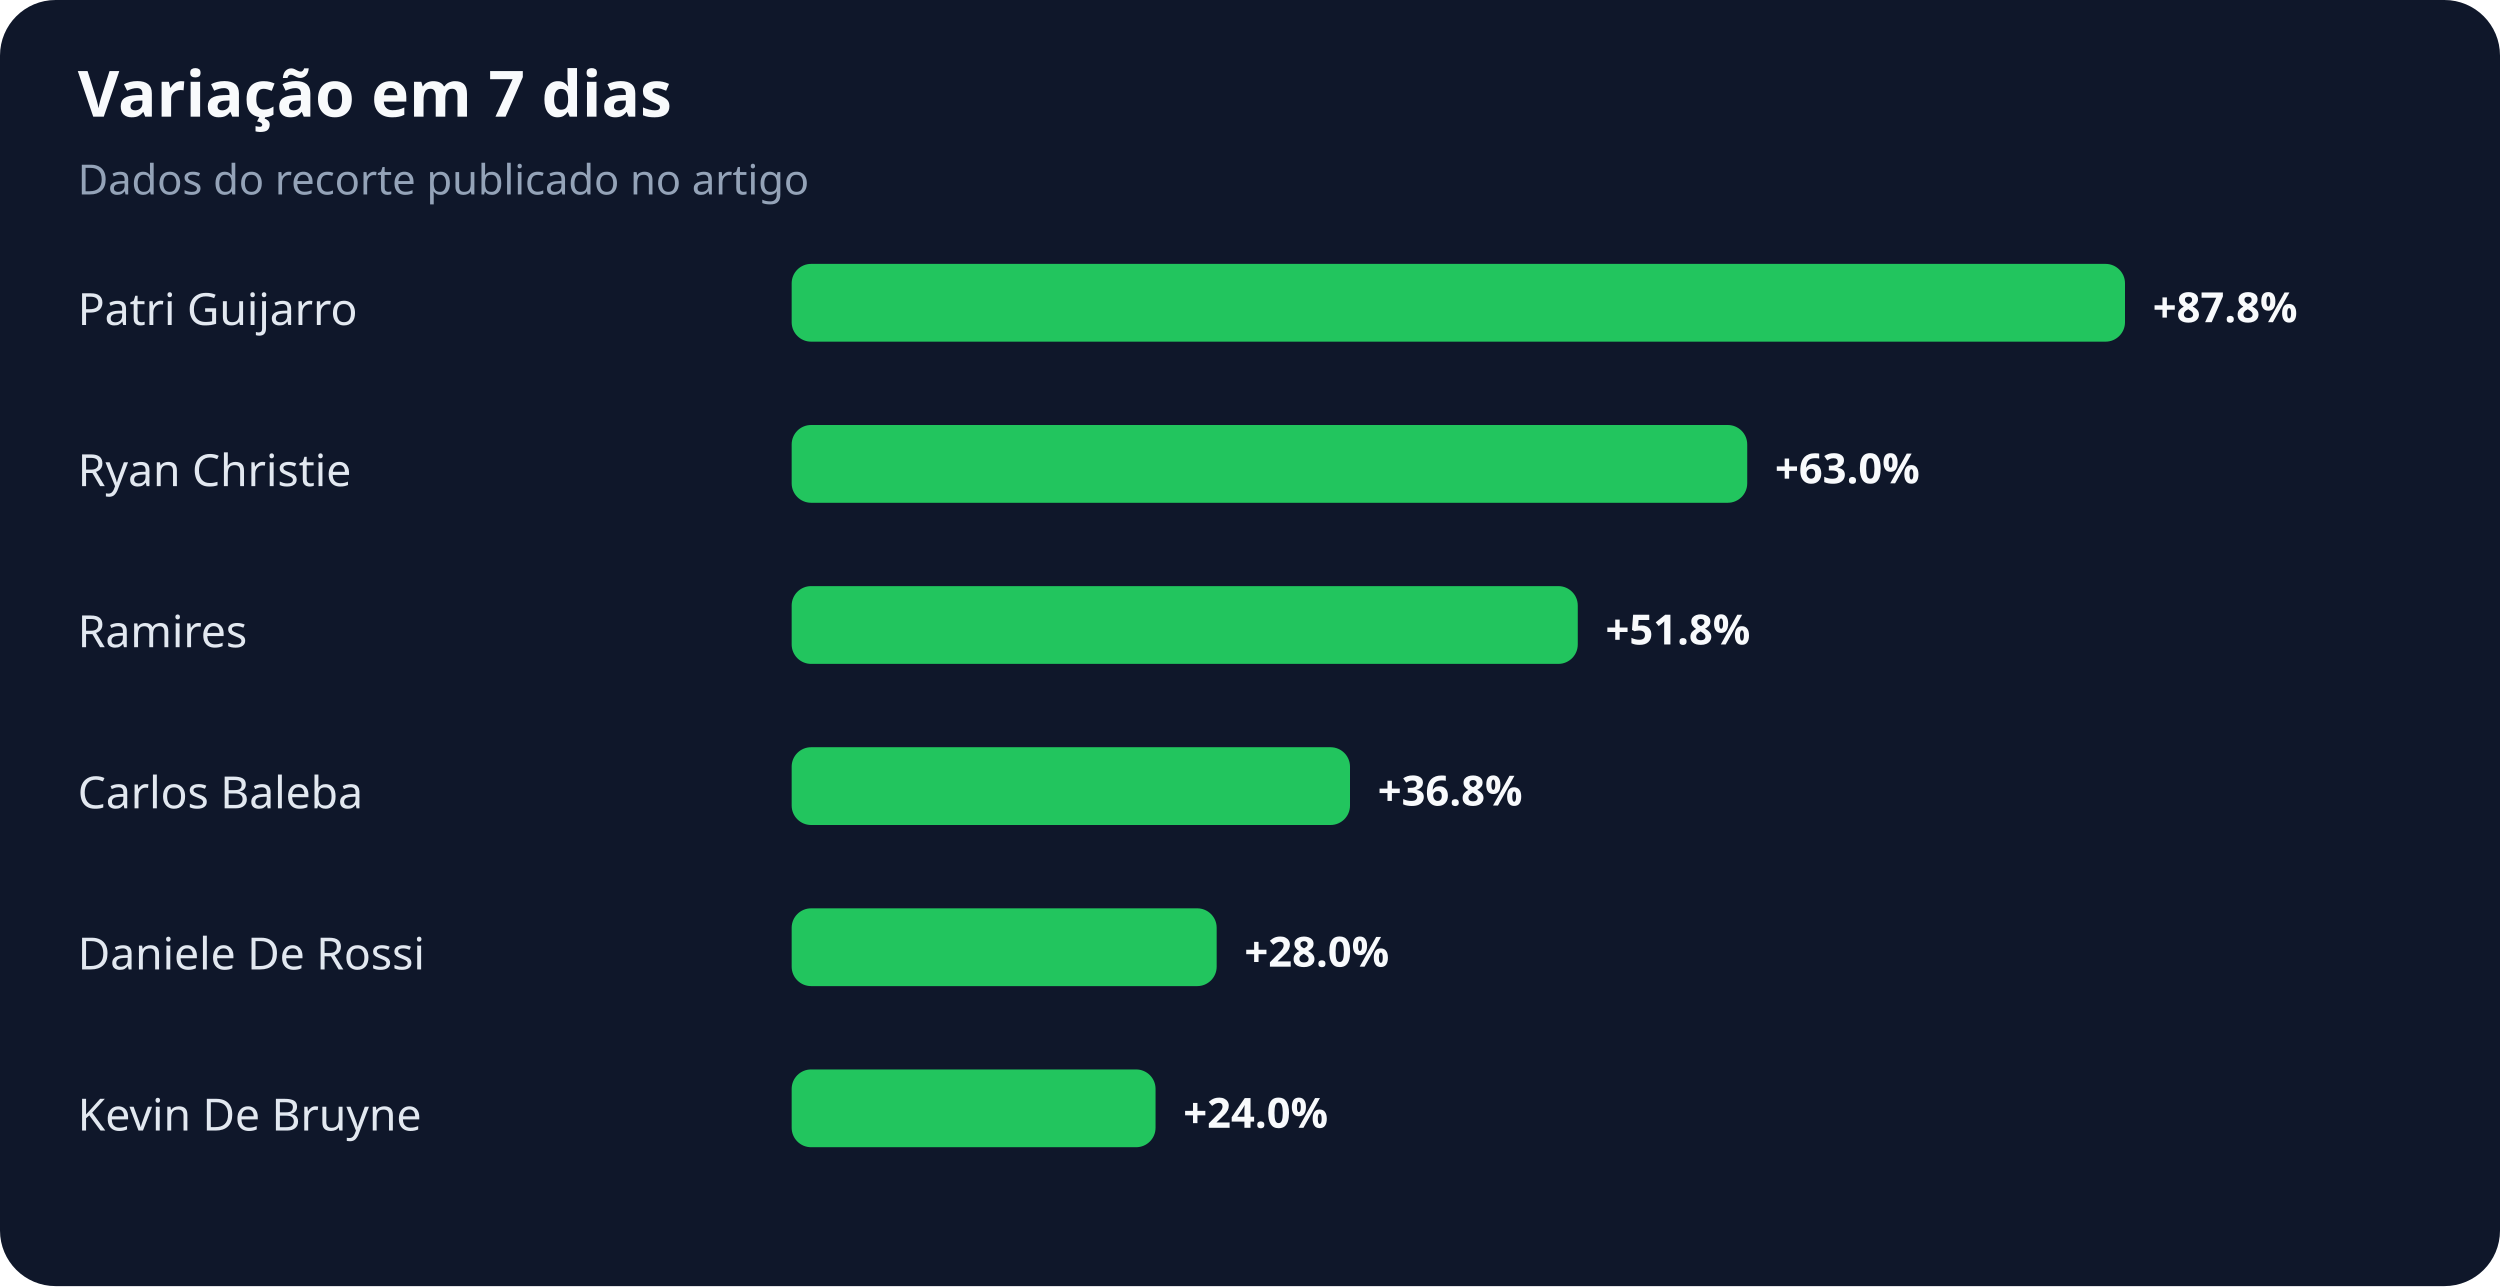
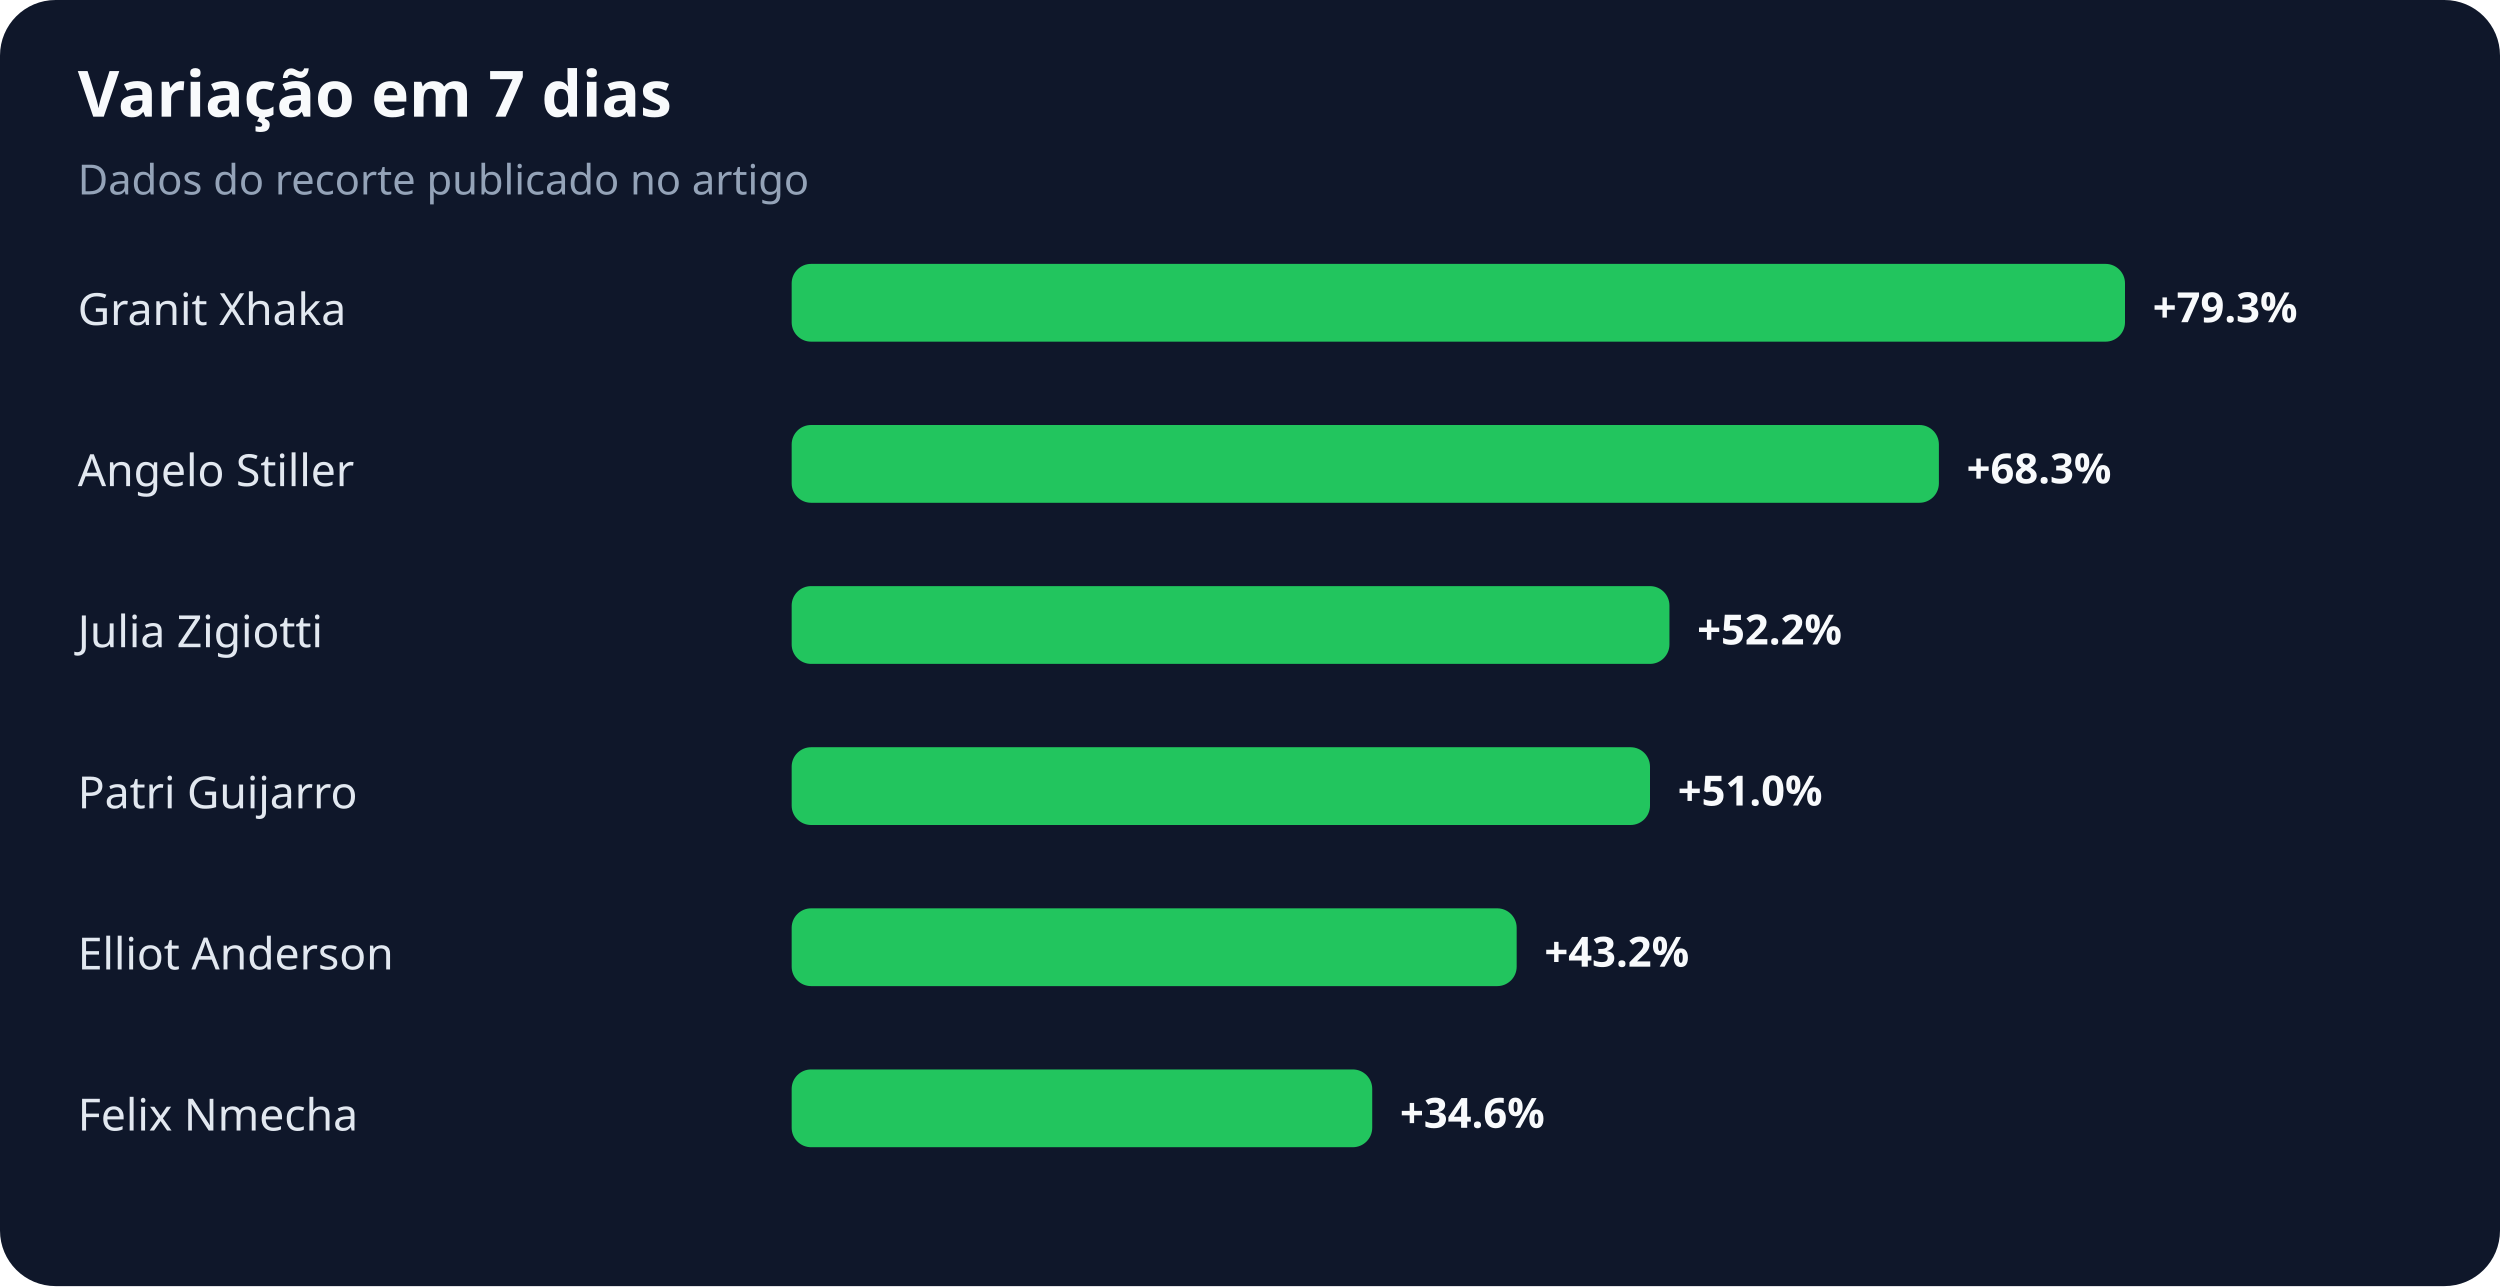
<svg xmlns="http://www.w3.org/2000/svg" width="900" height="463" viewBox="0 0 900 463" role="img" aria-labelledby="title desc">
  <rect width="100%" height="100%" rx="20" fill="#0f172a" />
  <text x="28" y="42" fill="#f8fafc" font-family="system-ui,sans-serif" font-size="23" font-weight="700">Variação em 7 dias</text>
  <text x="28" y="70" fill="#94a3b8" font-family="system-ui,sans-serif" font-size="15">Dados do recorte publicado no artigo</text>
-   <text x="28" y="117" fill="#e2e8f0" font-family="system-ui,sans-serif" font-size="16">Patri Guijarro</text>
+   <text x="28" y="117" fill="#e2e8f0" font-family="system-ui,sans-serif" font-size="16">Granit Xhaka</text>
  <rect x="285" y="95" width="480" height="28" rx="7" fill="#22c55e" />
-   <text x="775" y="116" fill="#f8fafc" font-family="system-ui,sans-serif" font-size="15" font-weight="700">+87.8%</text>
-   <text x="28" y="175" fill="#e2e8f0" font-family="system-ui,sans-serif" font-size="16">Ryan Christie</text>
-   <rect x="285" y="153" width="344" height="28" rx="7" fill="#22c55e" />
-   <text x="639" y="174" fill="#f8fafc" font-family="system-ui,sans-serif" font-size="15" font-weight="700">+63.0%</text>
-   <text x="28" y="233" fill="#e2e8f0" font-family="system-ui,sans-serif" font-size="16">Ramires</text>
-   <rect x="285" y="211" width="283" height="28" rx="7" fill="#22c55e" />
-   <text x="578" y="232" fill="#f8fafc" font-family="system-ui,sans-serif" font-size="15" font-weight="700">+51.8%</text>
-   <text x="28" y="291" fill="#e2e8f0" font-family="system-ui,sans-serif" font-size="16">Carlos Baleba</text>
-   <rect x="285" y="269" width="201" height="28" rx="7" fill="#22c55e" />
-   <text x="496" y="290" fill="#f8fafc" font-family="system-ui,sans-serif" font-size="15" font-weight="700">+36.8%</text>
-   <text x="28" y="349" fill="#e2e8f0" font-family="system-ui,sans-serif" font-size="16">Daniele De Rossi</text>
-   <rect x="285" y="327" width="153" height="28" rx="7" fill="#22c55e" />
-   <text x="448" y="348" fill="#f8fafc" font-family="system-ui,sans-serif" font-size="15" font-weight="700">+28.0%</text>
-   <text x="28" y="407" fill="#e2e8f0" font-family="system-ui,sans-serif" font-size="16">Kevin De Bruyne</text>
-   <rect x="285" y="385" width="131" height="28" rx="7" fill="#22c55e" />
-   <text x="426" y="406" fill="#f8fafc" font-family="system-ui,sans-serif" font-size="15" font-weight="700">+24.0%</text>
+   <text x="775" y="116" fill="#f8fafc" font-family="system-ui,sans-serif" font-size="15" font-weight="700">+79.3%</text>
+   <text x="28" y="175" fill="#e2e8f0" font-family="system-ui,sans-serif" font-size="16">Angelo Stiller</text>
+   <rect x="285" y="153" width="413" height="28" rx="7" fill="#22c55e" />
+   <text x="708" y="174" fill="#f8fafc" font-family="system-ui,sans-serif" font-size="15" font-weight="700">+68.3%</text>
+   <text x="28" y="233" fill="#e2e8f0" font-family="system-ui,sans-serif" font-size="16">Julia Zigiotti</text>
+   <rect x="285" y="211" width="316" height="28" rx="7" fill="#22c55e" />
+   <text x="611" y="232" fill="#f8fafc" font-family="system-ui,sans-serif" font-size="15" font-weight="700">+52.2%</text>
+   <text x="28" y="291" fill="#e2e8f0" font-family="system-ui,sans-serif" font-size="16">Patri Guijarro</text>
+   <rect x="285" y="269" width="309" height="28" rx="7" fill="#22c55e" />
+   <text x="604" y="290" fill="#f8fafc" font-family="system-ui,sans-serif" font-size="15" font-weight="700">+51.0%</text>
+   <text x="28" y="349" fill="#e2e8f0" font-family="system-ui,sans-serif" font-size="16">Elliot Anderson</text>
+   <rect x="285" y="327" width="261" height="28" rx="7" fill="#22c55e" />
+   <text x="556" y="348" fill="#f8fafc" font-family="system-ui,sans-serif" font-size="15" font-weight="700">+43.2%</text>
+   <text x="28" y="407" fill="#e2e8f0" font-family="system-ui,sans-serif" font-size="16">Felix Nmecha</text>
+   <rect x="285" y="385" width="209" height="28" rx="7" fill="#22c55e" />
+   <text x="504" y="406" fill="#f8fafc" font-family="system-ui,sans-serif" font-size="15" font-weight="700">+34.6%</text>
</svg>
